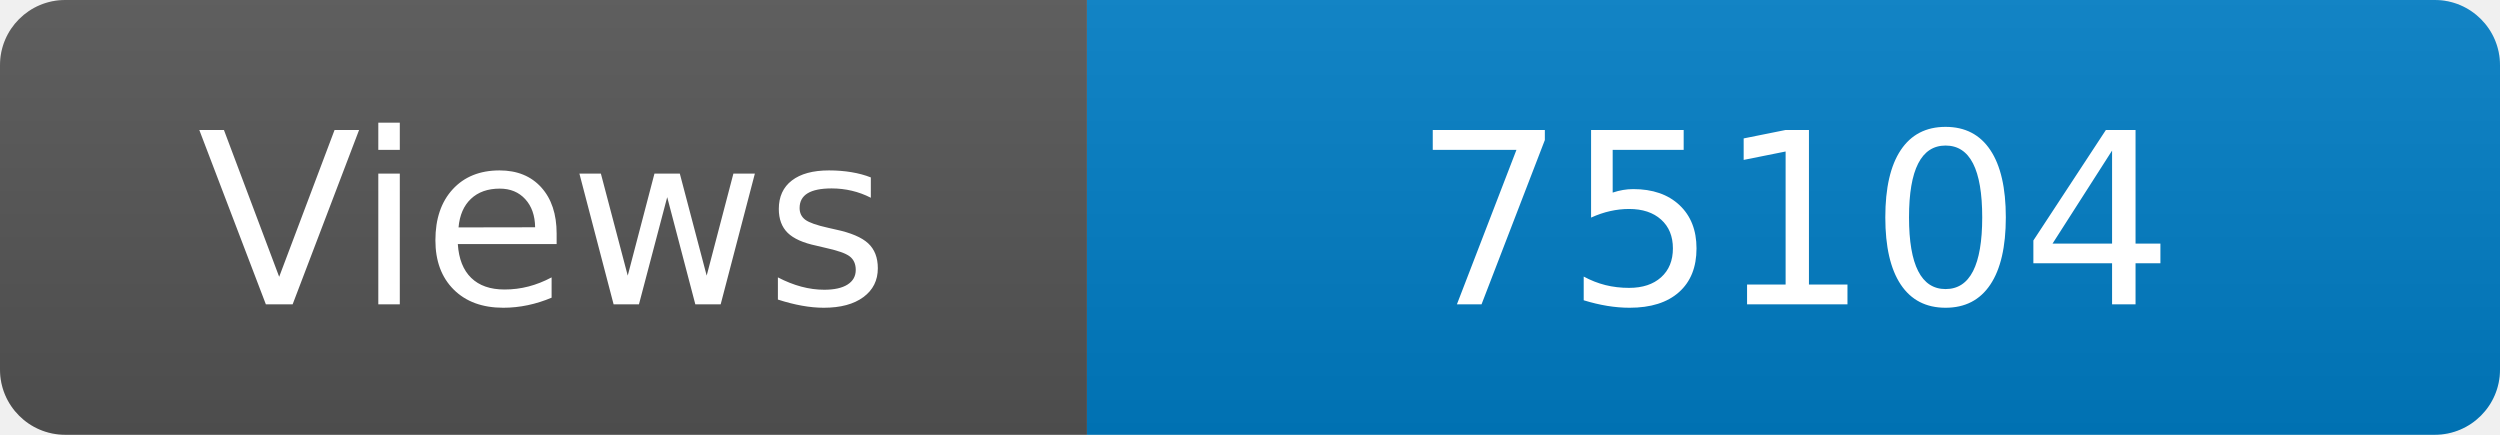
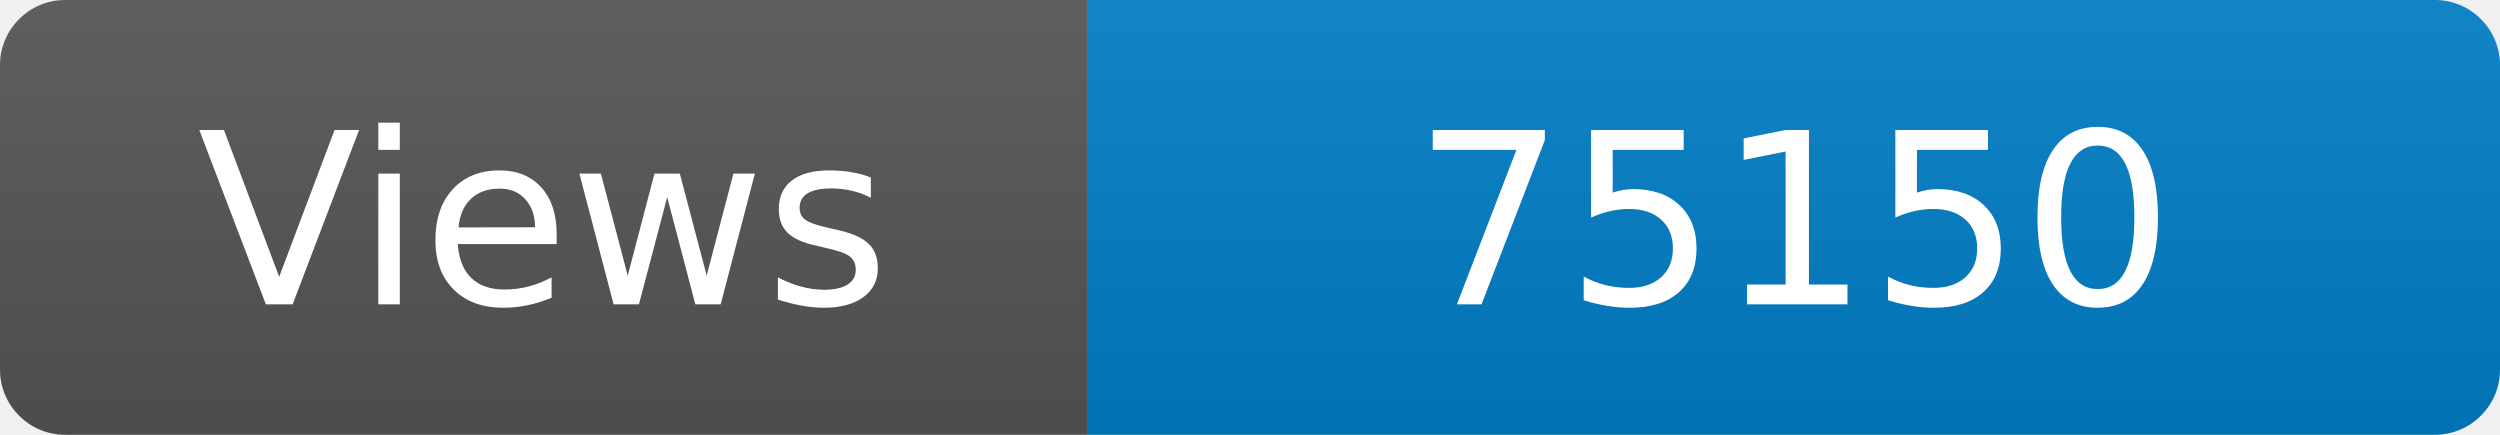
<svg xmlns="http://www.w3.org/2000/svg" width="115" height="20" role="img" aria-label="Maintained?: yes">
  <linearGradient id="s" x2="0" y2="100%">
    <stop offset="0" stop-color="#bbb" stop-opacity=".1" />
    <stop offset="1" stop-opacity=".1" />
  </linearGradient>
  <clipPath id="r">
    <rect width="115" height="20" rx="3" fill="#fff" />
  </clipPath>
  <g clip-path="url(#r)">
    <rect width="50" height="20" fill="#555" />
    <rect x="50" width="160" height="20" fill="#007ec6" />
    <rect width="115" height="20" fill="url(#s)" />
  </g>
  <g fill="#fff" text-anchor="middle" font-family="Verdana,Geneva,DejaVu Sans,sans-serif" font-size="110">
    <text x="250" y="140" transform="scale(.1)" fill="#fff">Views</text>
-     <text x="825" y="140" transform="scale(.1)" fill="#fff">75104</text>
+     <text x="825" y="140" transform="scale(.1)" fill="#fff">75150</text>
  </g>
</svg>
